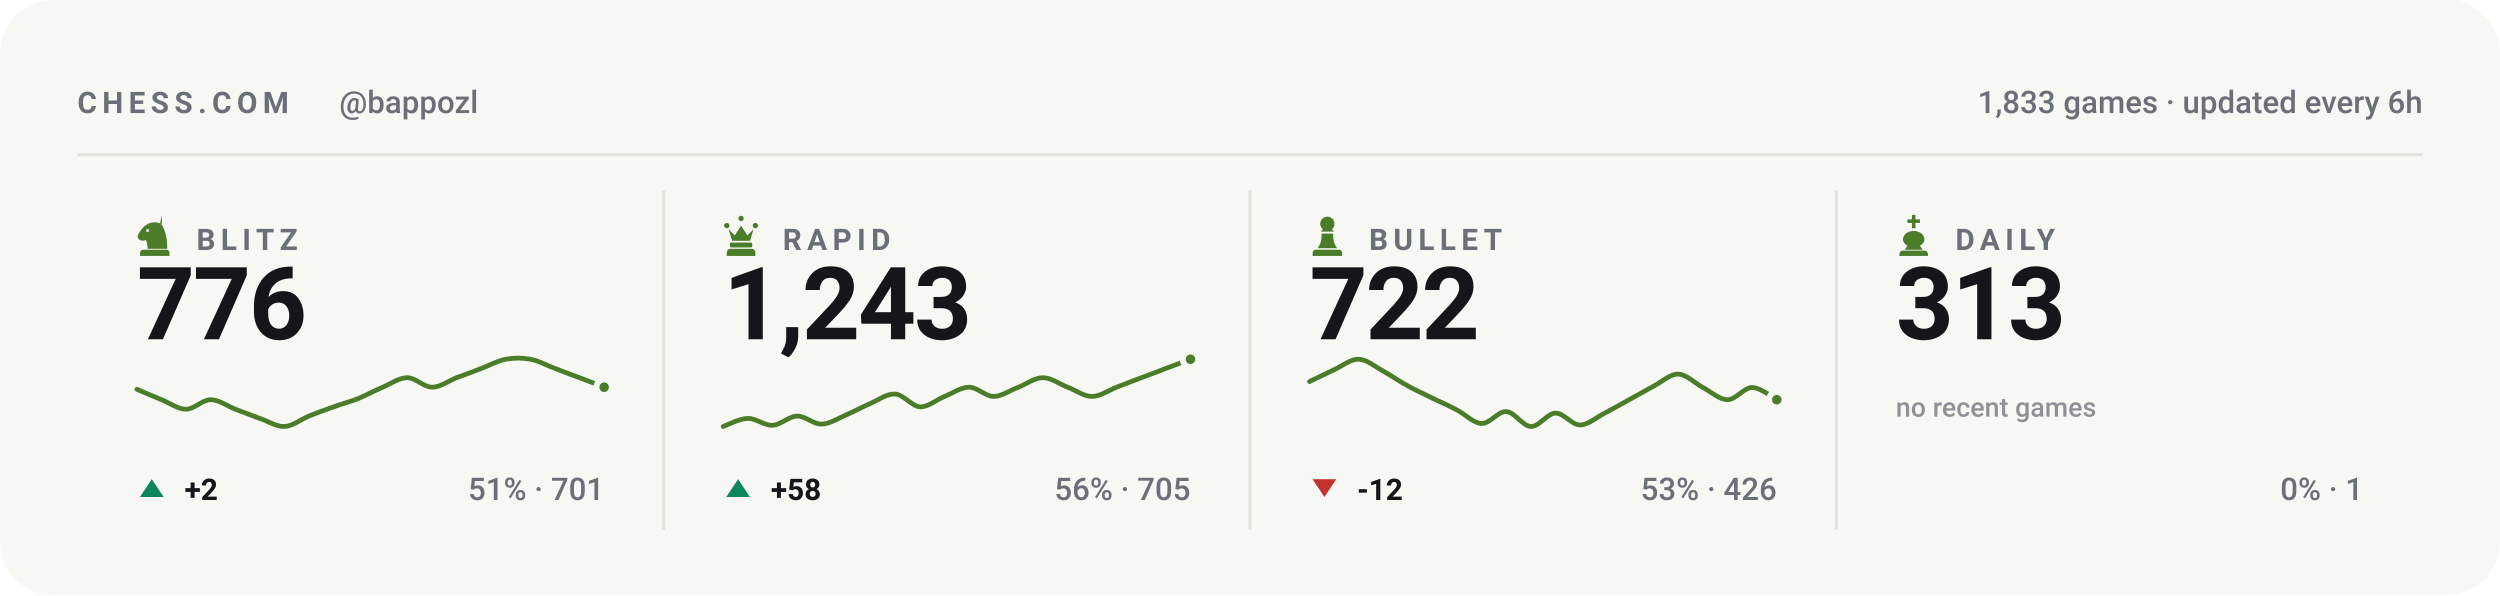
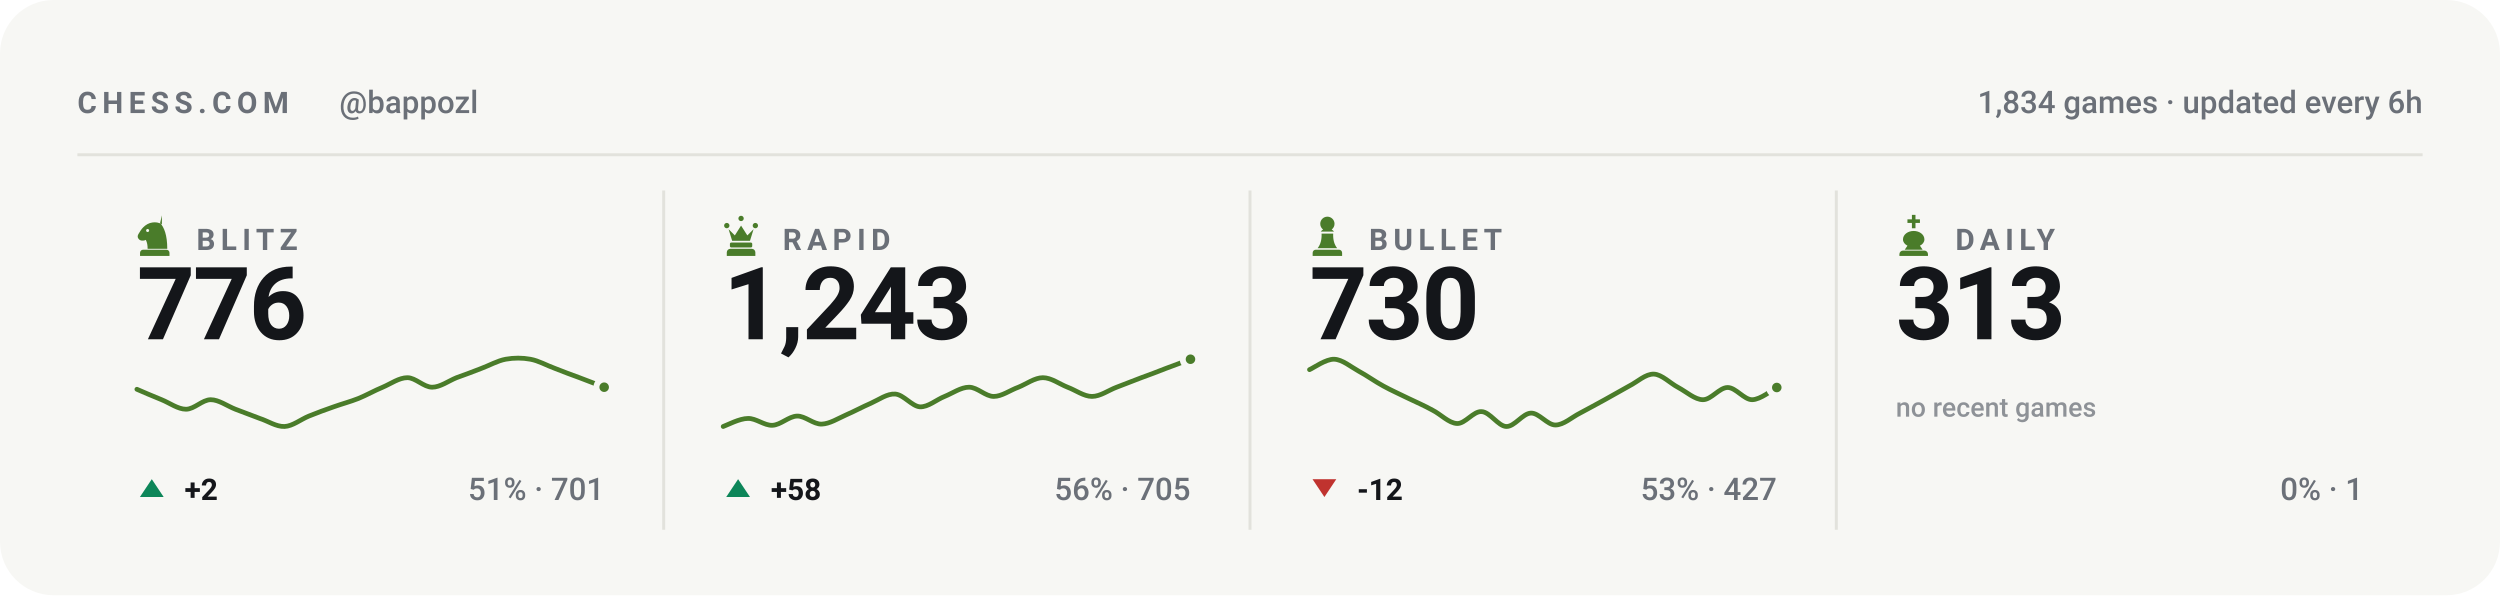
<svg xmlns="http://www.w3.org/2000/svg" viewBox="0 0 840 200" width="840" height="200" role="img" aria-label="Chess.com stats for bappozl across blitz, rapid, bullet and daily">
  <style>svg{font-family:-apple-system,BlinkMacSystemFont,'Segoe UI',Roboto,'Helvetica Neue',Arial,sans-serif}text{fill:#14161a;white-space:pre}.bg{fill:#f7f7f4}.acc{fill:#4a7c2a}.win{fill:#0d8659}.draw{fill:#7c7f85}.loss{fill:#c0332f}.lbl{font-size:10px;font-weight:600;letter-spacing:.18em;fill:#6b7078}.cap{font-size:10.5px;font-weight:500;fill:#6b7078}.num{font-family:-apple-system,BlinkMacSystemFont,'Segoe UI',Roboto,'Helvetica Neue',Arial,sans-serif;font-weight:700;letter-spacing:-.02em}.tick{font-size:9px;font-weight:500;fill:#6b7078;opacity:.75}.dl{font-size:10px;font-weight:600}.rule{stroke:#e2e2dc;stroke-width:1;fill:none}.grid{stroke:#e2e2dc;stroke-width:1;fill:none;opacity:.7}.ln{fill:none;stroke:#4a7c2a;stroke-width:2;stroke-linecap:round;stroke-linejoin:round}.ring{stroke:#f7f7f4;stroke-width:2}.hollow{fill:none;stroke-width:1.5}.sq{fill:#14161a;opacity:.035}</style>
  <rect class="bg" width="840" height="200" rx="18" />
  <text class="lbl" x="26" y="38">CHESS.COM</text>
  <text class="cap" x="114" y="38">@bappozl</text>
-   <text class="cap" x="814" y="38" text-anchor="end">1,833 games · updated every 6h</text>
+   <text class="cap" x="814" y="38" text-anchor="end">1,834 games · updated every 6h</text>
  <line class="rule" x1="26" y1="52" x2="814" y2="52" />
  <g class="acc" transform="translate(44.5,71.6) scale(0.15)">
    <path fill-rule="evenodd" d="M66 5l-4 17c9 10 16 27 16 58H34c0-8-1-14-4-20-6 3-13 2-16-2-3-3-3-8 0-12 3-5 6-10 10-14 6-6 13-10 21-11 7-1 14 0 21 4zM37.4 39a3.4 3.4 0 1 0-6.8 0 3.4 3.4 0 1 0 6.8 0zM24 82h52c3.9 0 7 3.1 7 7v7H17v-7c0-3.9 3.1-7 7-7z" />
  </g>
  <text class="lbl" x="66" y="84">BLITZ</text>
  <text class="num" x="46" y="114" style="font-size:34px">776</text>
  <path class="ln" style="stroke-width:1.6" d="M46.0 130.8C47.4 131.4 51.5 133.2 54.3 134.3C57.0 135.4 59.8 137.5 62.5 137.5C65.3 137.5 68.0 134.3 70.8 134.3C73.5 134.3 76.3 136.4 79.1 137.5C81.8 138.5 84.6 139.6 87.3 140.6C90.1 141.5 92.8 143.4 95.6 143.3C98.3 143.2 101.1 140.9 103.8 139.8C106.6 138.7 109.4 137.6 112.1 136.7C114.9 135.7 117.6 135.0 120.4 133.9C123.1 132.8 125.9 131.2 128.6 130.1C131.4 128.9 134.1 126.9 136.9 126.9C139.6 126.9 142.4 130.1 145.2 130.1C147.9 130.1 150.7 128.0 153.4 126.9C156.2 125.9 158.9 124.9 161.7 123.8C164.4 122.8 167.2 121.2 169.9 120.7C172.7 120.2 175.5 120.2 178.2 120.7C181.0 121.2 183.7 122.8 186.5 123.8C189.2 124.9 192.0 125.9 194.7 126.9C197.5 128.0 201.6 129.5 203.0 130.1" />
  <circle class="acc ring" cx="203.0" cy="130.1" r="2.6" />
  <path fill="#0d8659" d="M51 161L55 167H47Z" />
  <text class="dl" x="62" y="168" fill="#0d8659">+2</text>
  <text class="cap" x="203" y="168" text-anchor="end">51% · 701</text>
  <line class="rule" x1="223.0" y1="64" x2="223.0" y2="178" />
  <g class="acc" transform="translate(241.5,71.6) scale(0.15)">
    <path d="M18 22a6 6 0 1 1 0 12 6 6 0 0 1 0-12zm64 0a6 6 0 1 1 0 12 6 6 0 0 1 0-12zM50 6a6 6 0 1 1 0 12 6 6 0 0 1 0-12zM22 36l8 26h40l8-26-14 14-14-22-14 22zM28 66h44c1.6 0 3 1.3 3 3v5c0 1.6-1.4 3-3 3H28c-1.6 0-3-1.4-3-3v-5c0-1.7 1.4-3 3-3zM26 80h48c4.4 0 8 3.6 8 8v8H18v-8c0-4.4 3.6-8 8-8z" />
  </g>
  <text class="lbl" x="263" y="84">RAPID</text>
  <text class="num" x="243" y="114" style="font-size:34px">1,243</text>
  <path class="ln" style="stroke-width:1.6" d="M243.0 143.3C244.4 142.8 248.5 140.6 251.3 140.6C254.0 140.5 256.8 143.0 259.5 142.9C262.3 142.8 265.0 139.9 267.8 139.8C270.5 139.7 273.3 142.6 276.1 142.5C278.8 142.4 281.6 140.6 284.3 139.4C287.1 138.2 289.8 136.7 292.6 135.5C295.3 134.3 298.1 132.2 300.8 132.4C303.6 132.6 306.4 136.5 309.1 136.7C311.9 136.8 314.6 134.3 317.4 133.2C320.1 132.1 322.9 130.1 325.6 130.1C328.4 130.1 331.1 133.2 333.9 133.2C336.6 133.2 339.4 131.1 342.2 130.1C344.9 129.0 347.7 126.9 350.4 126.9C353.2 126.9 355.9 129.0 358.7 130.1C361.4 131.1 364.2 133.2 366.9 133.2C369.7 133.2 372.5 131.1 375.2 130.1C378.0 129.0 380.7 128.0 383.5 126.9C386.2 125.9 389.0 124.9 391.7 123.8C394.5 122.8 398.6 121.2 400.0 120.7" />
  <circle class="acc ring" cx="400.0" cy="120.7" r="2.6" />
  <path fill="#0d8659" d="M248 161L252 167H244Z" />
  <text class="dl" x="259" y="168" fill="#0d8659">+58</text>
  <text class="cap" x="400" y="168" text-anchor="end">56% · 705</text>
  <line class="rule" x1="420.0" y1="64" x2="420.0" y2="178" />
  <g class="acc" transform="translate(438.5,71.6) scale(0.15)">
    <path d="M50 8c-8.8 0-16 7.2-16 16 0 5.2 2.5 9.9 6.4 12.8-2.1 1.2-3.9 2.8-5.3 4.7h29.8c-1.4-1.9-3.2-3.5-5.3-4.7C63.5 33.9 66 29.2 66 24c0-8.8-7.2-16-16-16zM37 46c.6 13.6-2.4 24.5-9 32.7h44c-6.6-8.2-9.6-19.1-9-32.7H37zM24 82h52c3.9 0 7 3.1 7 7v7H17v-7c0-3.9 3.1-7 7-7z" />
  </g>
  <text class="lbl" x="460" y="84">BULLET</text>
-   <text class="num" x="440" y="114" style="font-size:34px">722</text>
-   <path class="ln" style="stroke-width:1.6" d="M440.0 128.2C441.4 127.6 445.5 125.5 448.3 124.2C451.0 123.0 453.8 120.6 456.5 120.7C459.3 120.8 462.0 123.2 464.8 124.7C467.5 126.2 470.3 128.2 473.1 129.7C475.8 131.2 478.6 132.4 481.3 133.8C484.1 135.1 486.8 136.3 489.6 137.8C492.3 139.2 495.1 142.2 497.8 142.3C500.6 142.4 503.4 138.1 506.1 138.3C508.9 138.4 511.6 143.2 514.4 143.3C517.1 143.4 519.9 138.9 522.6 138.8C525.4 138.7 528.1 142.8 530.9 142.8C533.6 142.8 536.4 140.2 539.2 138.8C541.9 137.4 544.7 135.8 547.4 134.3C550.2 132.8 552.9 131.2 555.7 129.7C558.4 128.3 561.2 125.6 563.9 125.7C566.7 125.8 569.5 128.8 572.2 130.2C575.0 131.7 577.7 134.3 580.5 134.3C583.2 134.3 586.0 130.2 588.7 130.2C591.5 130.2 595.6 133.6 597.0 134.3" />
-   <circle class="acc ring" cx="597.0" cy="134.3" r="2.6" />
+   <text class="num" x="440" y="114" style="font-size:34px">730</text>
+   <path class="ln" style="stroke-width:1.6" d="M440.0 124.2C441.4 123.6 445.5 120.6 448.3 120.7C451.0 120.8 453.8 123.2 456.5 124.7C459.3 126.2 462.0 128.2 464.8 129.7C467.5 131.2 470.3 132.4 473.1 133.8C475.8 135.1 478.6 136.3 481.3 137.8C484.1 139.2 486.8 142.2 489.6 142.3C492.3 142.4 495.1 138.1 497.8 138.3C500.6 138.4 503.4 143.2 506.1 143.3C508.9 143.4 511.6 138.9 514.4 138.8C517.1 138.7 519.9 142.8 522.6 142.8C525.4 142.8 528.1 140.2 530.9 138.8C533.6 137.4 536.4 135.8 539.2 134.3C541.9 132.8 544.7 131.2 547.4 129.7C550.2 128.3 552.9 125.6 555.7 125.7C558.4 125.8 561.2 128.8 563.9 130.2C566.7 131.7 569.5 134.3 572.2 134.3C575.0 134.3 577.7 130.2 580.5 130.2C583.2 130.2 586.0 134.3 588.7 134.3C591.5 134.3 595.6 130.9 597.0 130.2" />
+   <circle class="acc ring" cx="597.0" cy="130.2" r="2.6" />
  <path fill="#c0332f" d="M445 167L449 161H441Z" />
  <text class="dl" x="456" y="168" fill="#c0332f">-12</text>
-   <text class="cap" x="597" y="168" text-anchor="end">53% · 426</text>
+   <text class="cap" x="597" y="168" text-anchor="end">53% · 427</text>
  <line class="rule" x1="617.0" y1="64" x2="617.0" y2="178" />
  <g class="acc" transform="translate(635.5,71.6) scale(0.15)">
    <path d="M46 4h8v10h10v8H54v12h-8V22H36v-8h10V4zM50 40c-13 0-24 8-24 19 0 6 4 11 10 14l-6 9h40l-6-9c6-3 10-8 10-14 0-11-11-19-24-19zM26 84h48c4.4 0 8 3.6 8 8v4H18v-4c0-4.4 3.6-8 8-8z" />
  </g>
  <text class="lbl" x="657" y="84">DAILY</text>
  <text class="num" x="637" y="114" style="font-size:34px">313</text>
  <text class="tick" x="637" y="140">no recent games</text>
  <text class="cap" x="794" y="168" text-anchor="end">0% · 1</text>
</svg>
